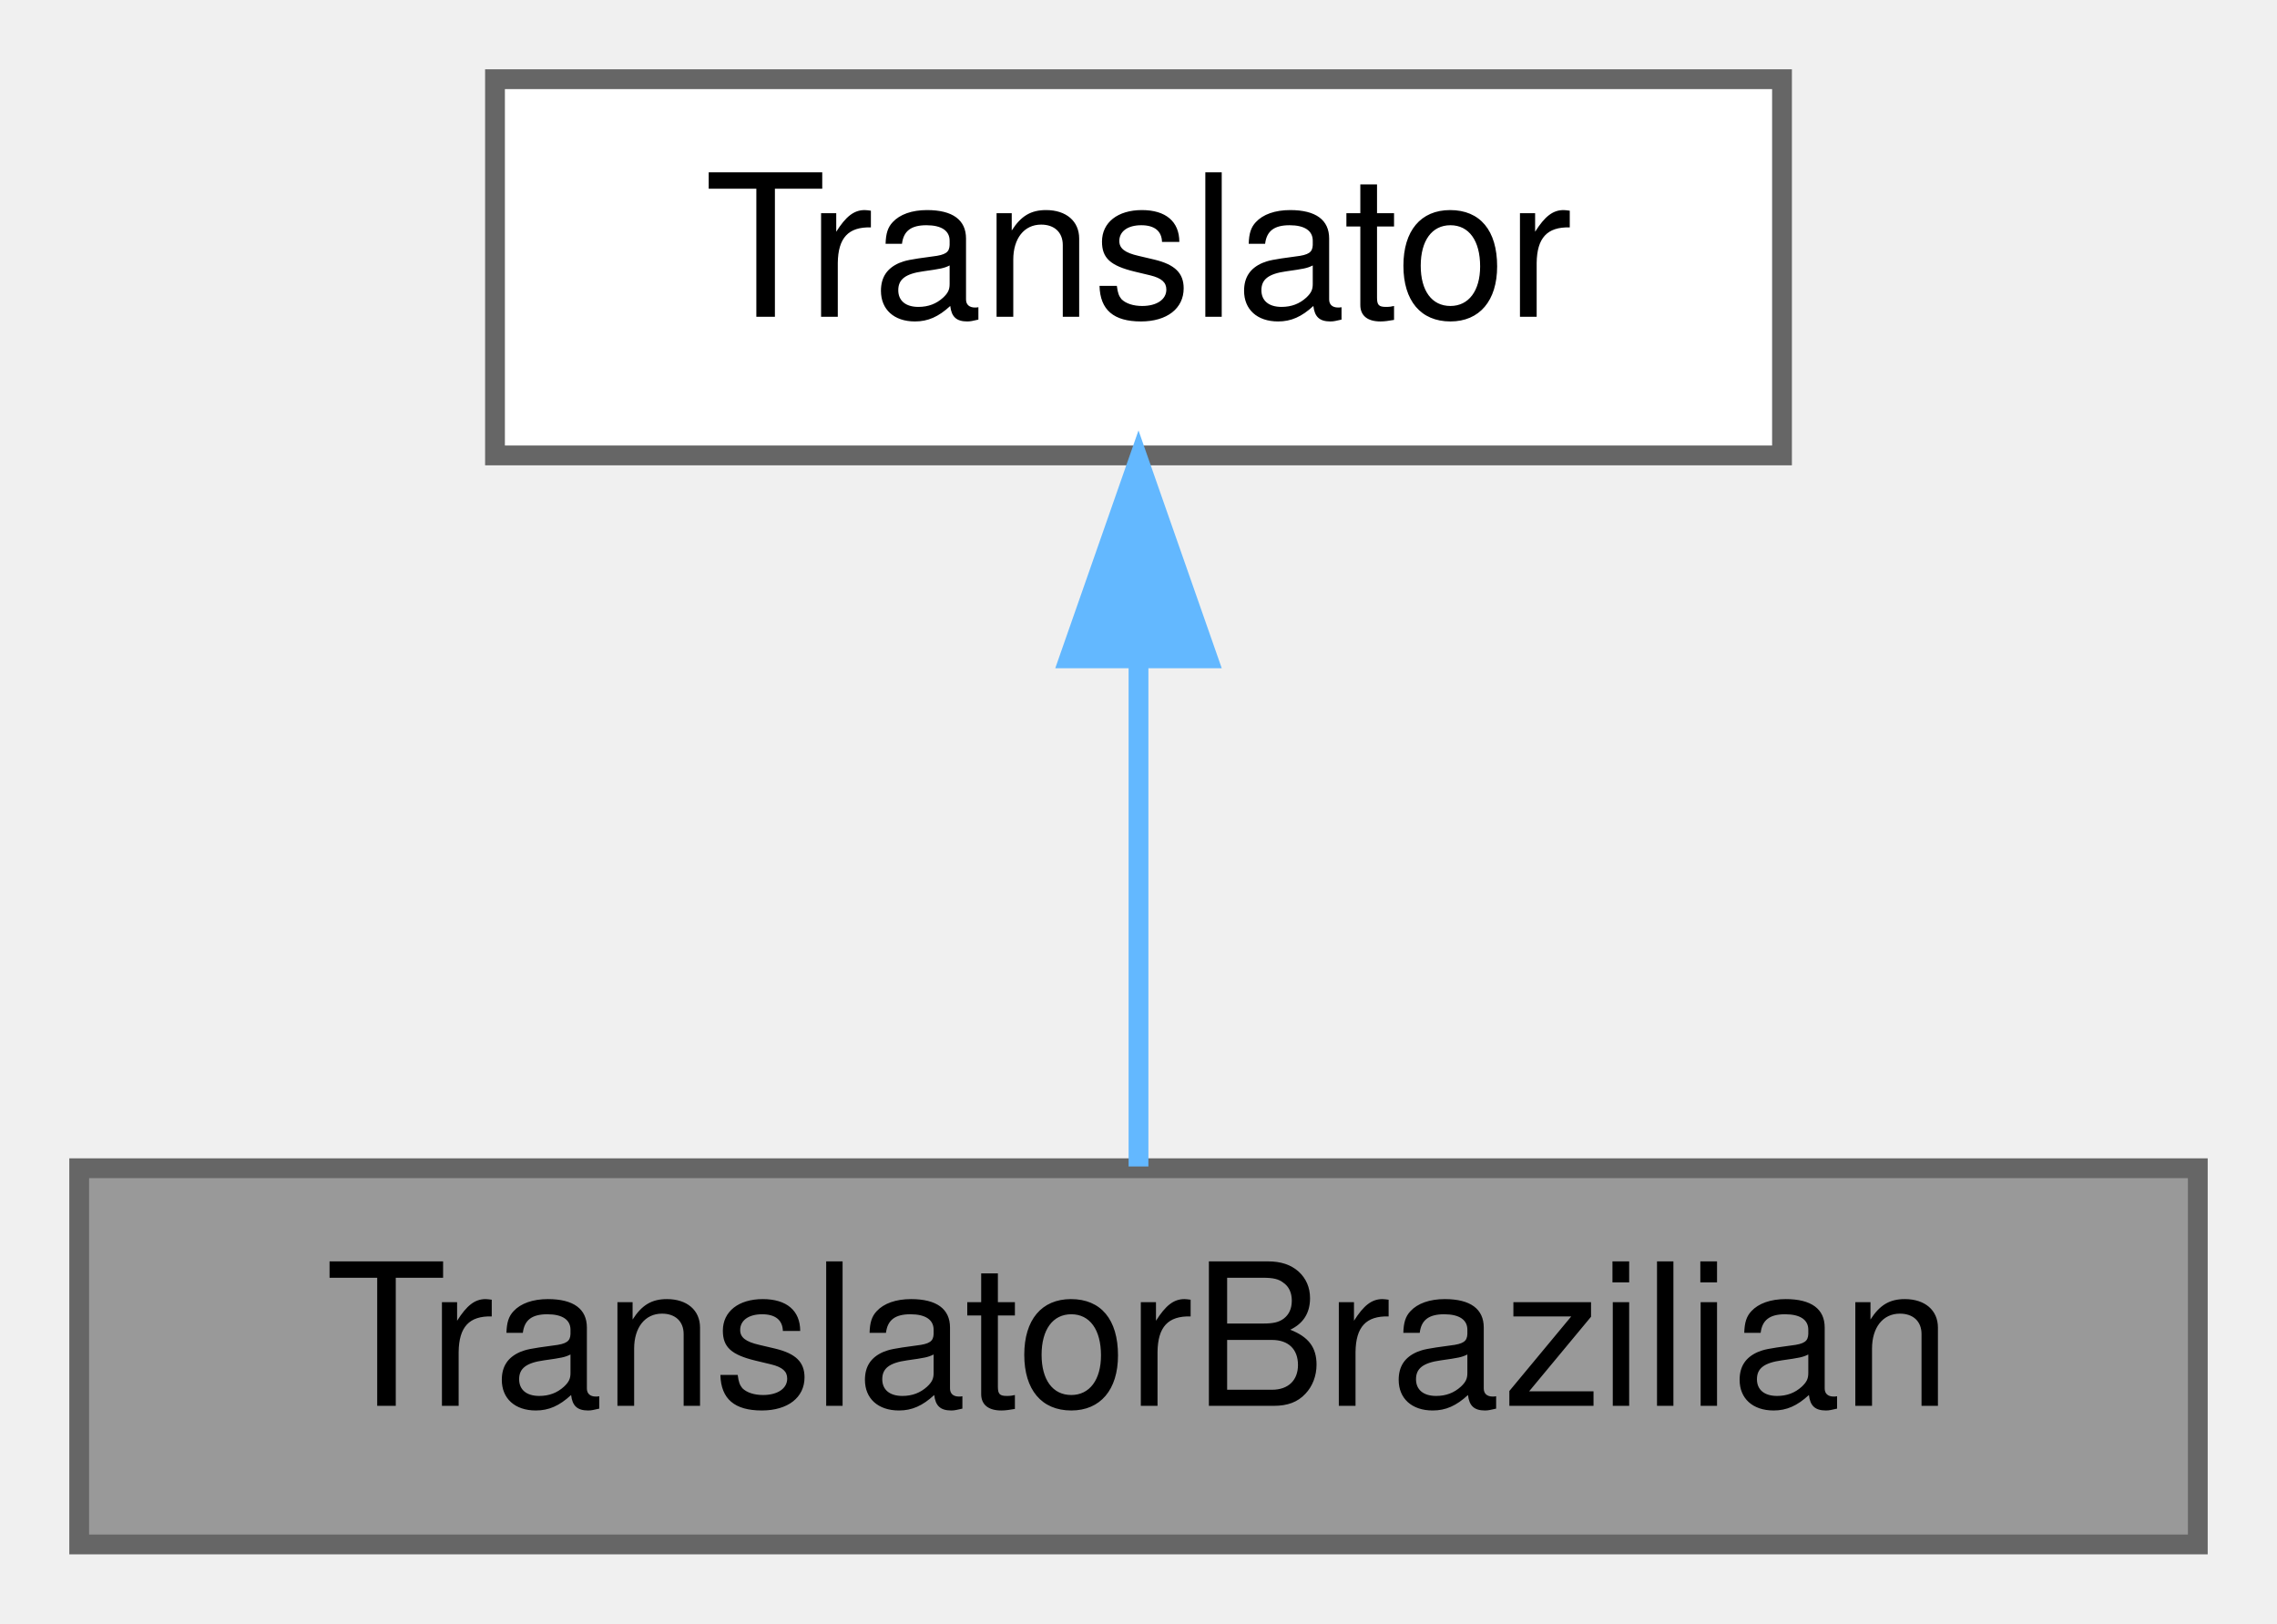
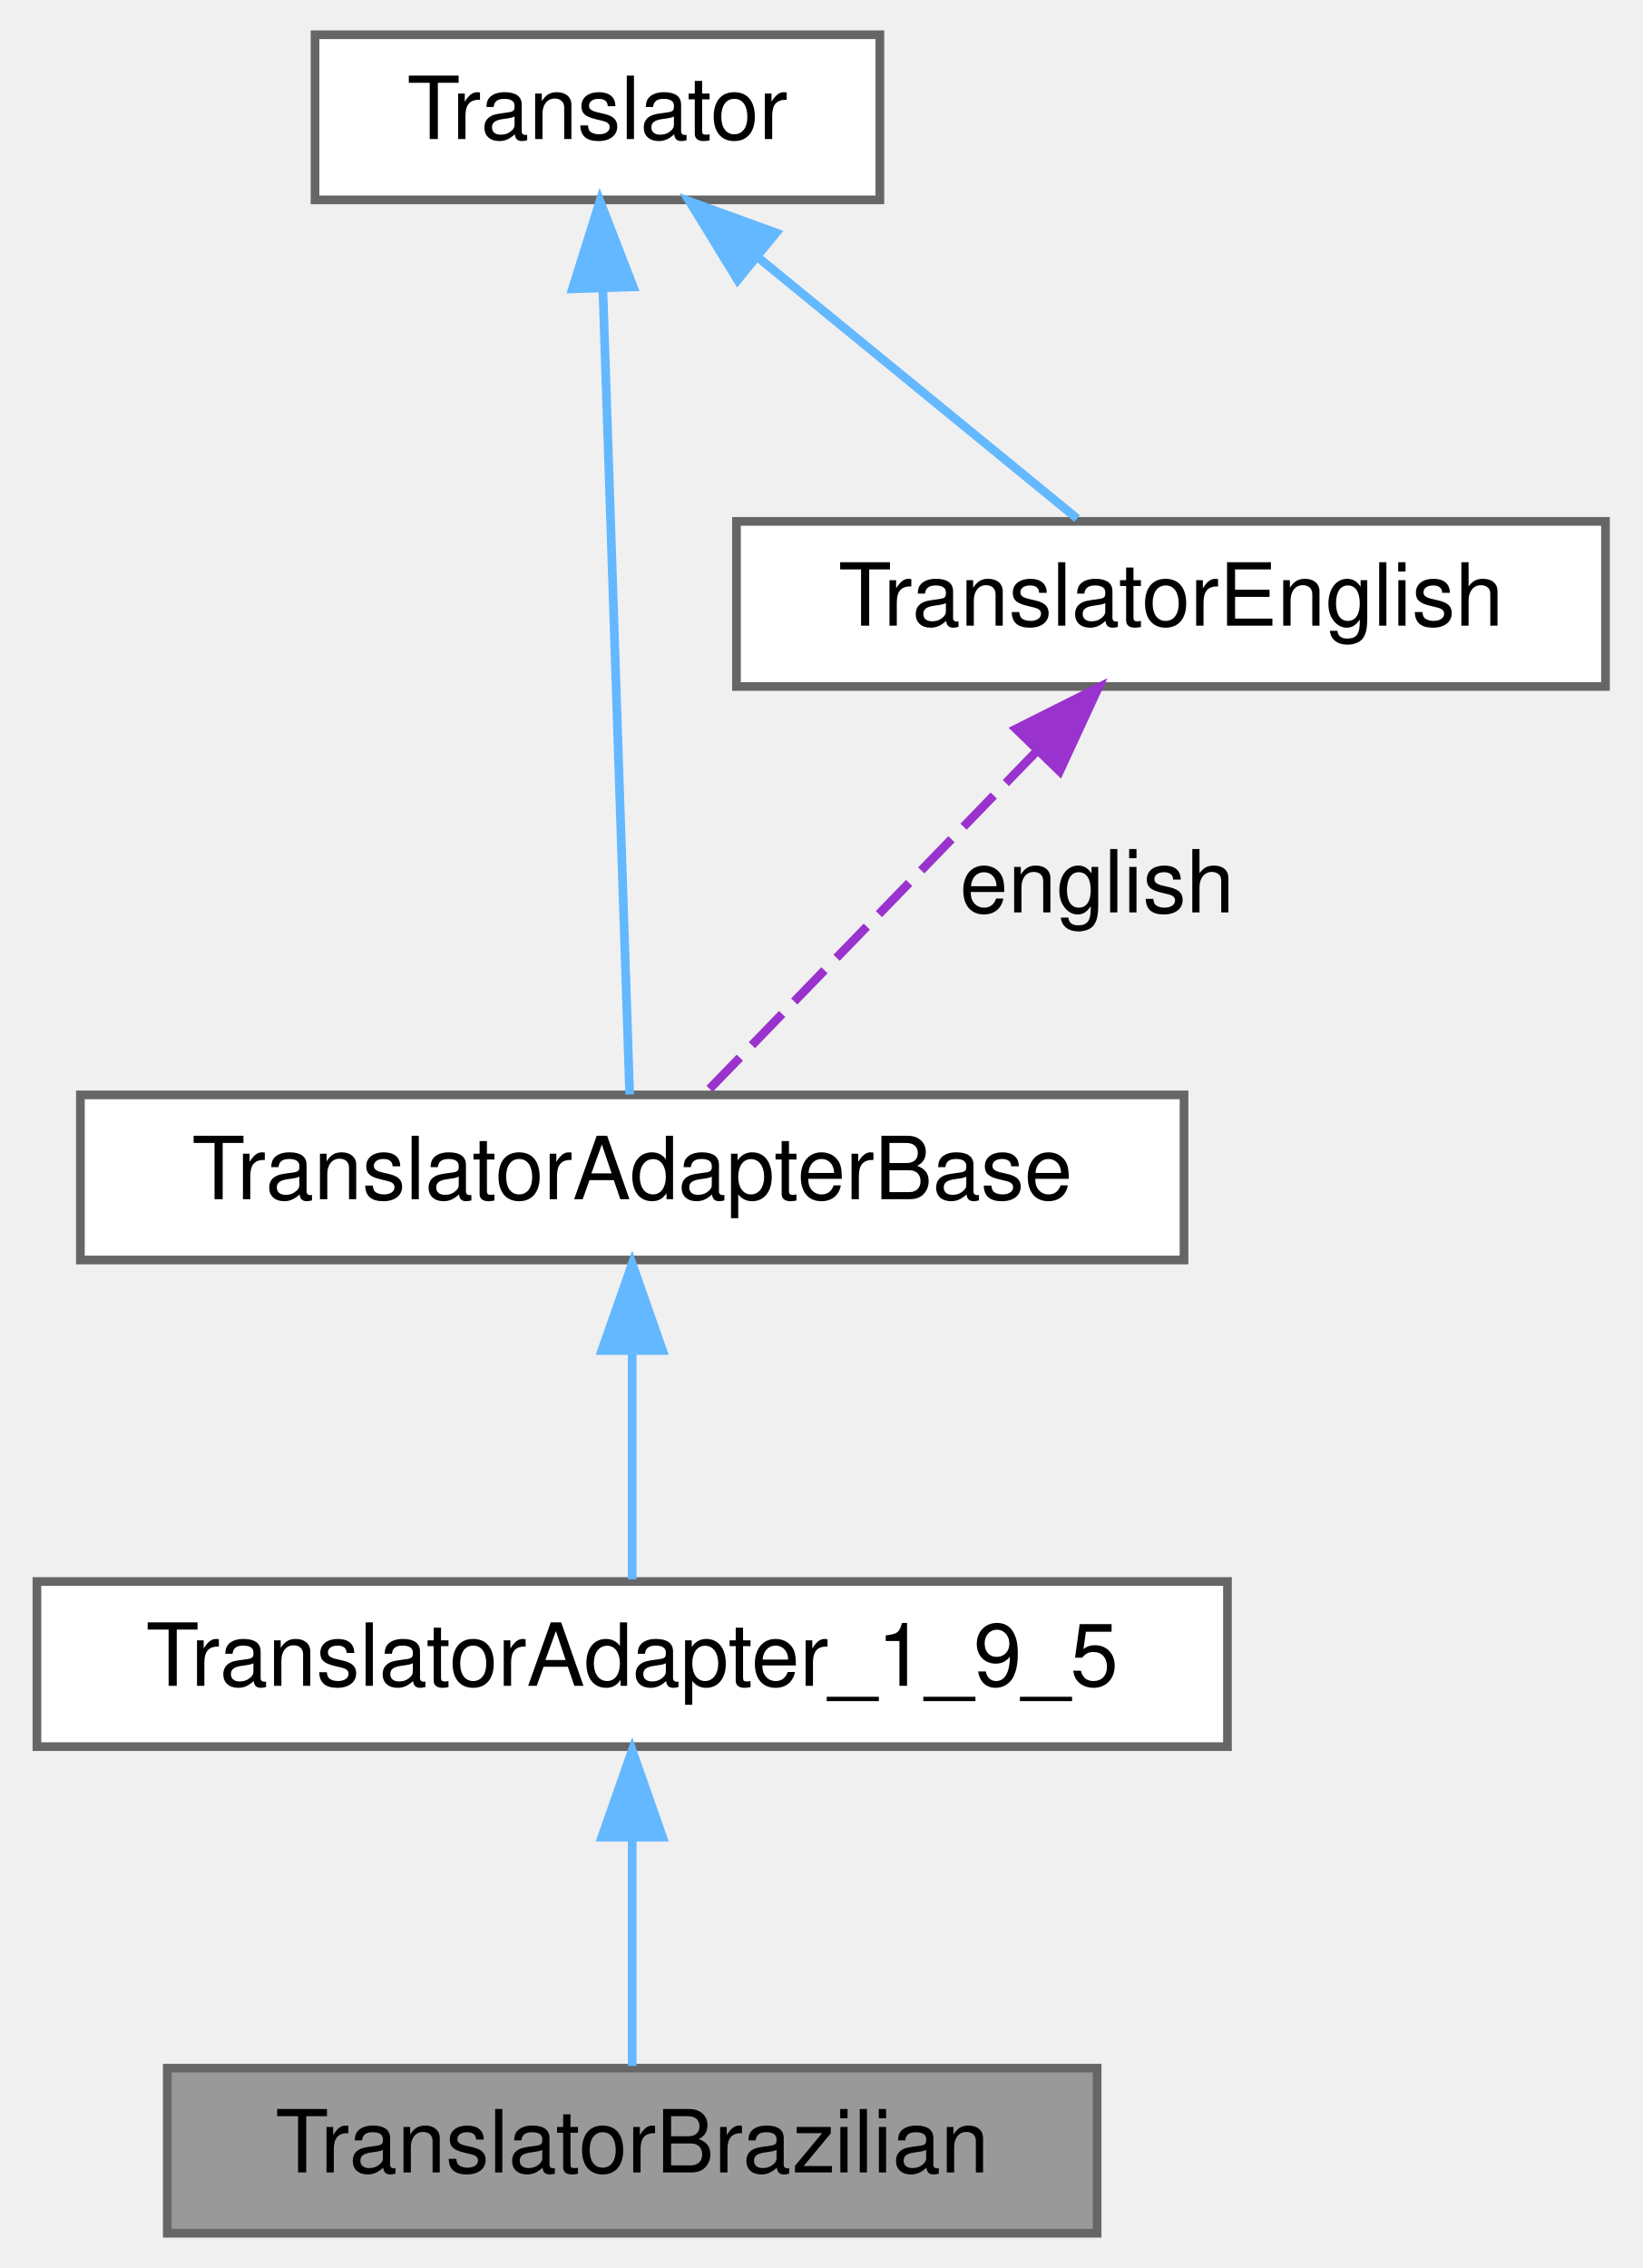
- <svg xmlns="http://www.w3.org/2000/svg" xmlns:xlink="http://www.w3.org/1999/xlink" width="115pt" height="82pt" viewBox="0.00 0.00 115.00 82.00">
-   <g id="graph0" class="graph" transform="scale(1 1) rotate(0) translate(4 78)">
+ <svg xmlns="http://www.w3.org/2000/svg" xmlns:xlink="http://www.w3.org/1999/xlink" width="189pt" height="261pt" viewBox="0.00 0.00 188.50 261.00">
+   <g id="graph0" class="graph" transform="scale(1 1) rotate(0) translate(4 257)">
    <g id="node1" class="node">
      <g id="a_node1">
        <a xlink:title=" ">
-           <polygon fill="#999999" stroke="#666666" points="107,-19 0,-19 0,0 107,0 107,-19" />
-           <text text-anchor="middle" x="53.5" y="-7" font-family="Helvetica,sans-Serif" font-size="10.00">TranslatorBrazilian</text>
+           <polygon fill="#999999" stroke="#666666" points="122,-19 15,-19 15,0 122,0 122,-19" />
+           <text text-anchor="middle" x="68.5" y="-7" font-family="Helvetica,sans-Serif" font-size="10.00">TranslatorBrazilian</text>
        </a>
      </g>
    </g>
    <g id="node2" class="node">
      <g id="a_node2">
-         <a xlink:href="../../d8/dfb/class_translator.html" target="_top" xlink:title="Abstract base class for all translatable text fragments.">
-           <polygon fill="white" stroke="#666666" points="86,-74 21,-74 21,-55 86,-55 86,-74" />
-           <text text-anchor="middle" x="53.5" y="-62" font-family="Helvetica,sans-Serif" font-size="10.00">Translator</text>
+         <a xlink:href="../../dd/dba/class_translator_adapter__1__9__5.html" target="_top" xlink:title=" ">
+           <polygon fill="white" stroke="#666666" points="137,-75 0,-75 0,-56 137,-56 137,-75" />
+           <text text-anchor="middle" x="68.5" y="-63" font-family="Helvetica,sans-Serif" font-size="10.00">TranslatorAdapter_1_9_5</text>
        </a>
      </g>
    </g>
    <g id="edge1" class="edge">
-       <path fill="none" stroke="#63b8ff" d="M53.5,-44.66C53.5,-35.93 53.5,-25.99 53.5,-19.09" />
-       <polygon fill="#63b8ff" stroke="#63b8ff" points="50,-44.75 53.5,-54.75 57,-44.75 50,-44.75" />
+       <path fill="none" stroke="#63b8ff" d="M68.5,-45.3C68.5,-36.41 68.5,-26.28 68.5,-19.25" />
+       <polygon fill="#63b8ff" stroke="#63b8ff" points="65,-45.58 68.5,-55.58 72,-45.58 65,-45.58" />
+     </g>
+     <g id="node3" class="node">
+       <g id="a_node3">
+         <a xlink:href="../../db/d6c/class_translator_adapter_base.html" target="_top" xlink:title="Base of the translator adapter tree.">
+           <polygon fill="white" stroke="#666666" points="132,-131 5,-131 5,-112 132,-112 132,-131" />
+           <text text-anchor="middle" x="68.5" y="-119" font-family="Helvetica,sans-Serif" font-size="10.00">TranslatorAdapterBase</text>
+         </a>
+       </g>
+     </g>
+     <g id="edge2" class="edge">
+       <path fill="none" stroke="#63b8ff" d="M68.5,-101.3C68.5,-92.41 68.5,-82.28 68.5,-75.25" />
+       <polygon fill="#63b8ff" stroke="#63b8ff" points="65,-101.58 68.5,-111.58 72,-101.58 65,-101.58" />
+     </g>
+     <g id="node4" class="node">
+       <g id="a_node4">
+         <a xlink:href="../../d8/dfb/class_translator.html" target="_top" xlink:title="Abstract base class for all translatable text fragments.">
+           <polygon fill="white" stroke="#666666" points="97,-253 32,-253 32,-234 97,-234 97,-253" />
+           <text text-anchor="middle" x="64.5" y="-241" font-family="Helvetica,sans-Serif" font-size="10.00">Translator</text>
+         </a>
+       </g>
+     </g>
+     <g id="edge3" class="edge">
+       <path fill="none" stroke="#63b8ff" d="M65.13,-223.65C66.01,-197.22 67.57,-150.26 68.21,-131.05" />
+       <polygon fill="#63b8ff" stroke="#63b8ff" points="61.62,-223.76 64.79,-233.87 68.62,-223.99 61.62,-223.76" />
+     </g>
+     <g id="node5" class="node">
+       <g id="a_node5">
+         <a xlink:href="../../d6/d78/class_translator_english.html" target="_top" xlink:title=" ">
+           <polygon fill="white" stroke="#666666" points="180.5,-197 80.5,-197 80.5,-178 180.5,-178 180.5,-197" />
+           <text text-anchor="middle" x="130.5" y="-185" font-family="Helvetica,sans-Serif" font-size="10.00">TranslatorEnglish</text>
+         </a>
+       </g>
+     </g>
+     <g id="edge5" class="edge">
+       <path fill="none" stroke="#63b8ff" d="M83.05,-227.32C94.88,-217.65 109.79,-205.45 119.7,-197.33" />
+       <polygon fill="#63b8ff" stroke="#63b8ff" points="80.63,-224.78 75.1,-233.82 85.06,-230.2 80.63,-224.78" />
+     </g>
+     <g id="edge4" class="edge">
+       <path fill="none" stroke="#9a32cd" stroke-dasharray="5,2" d="M114.98,-170.48C103.01,-158.12 86.9,-141.49 77.13,-131.41" />
+       <polygon fill="#9a32cd" stroke="#9a32cd" points="112.67,-173.12 122.14,-177.87 117.69,-168.25 112.67,-173.12" />
+       <text text-anchor="middle" x="122" y="-152" font-family="Helvetica,sans-Serif" font-size="10.00"> english</text>
    </g>
  </g>
</svg>
